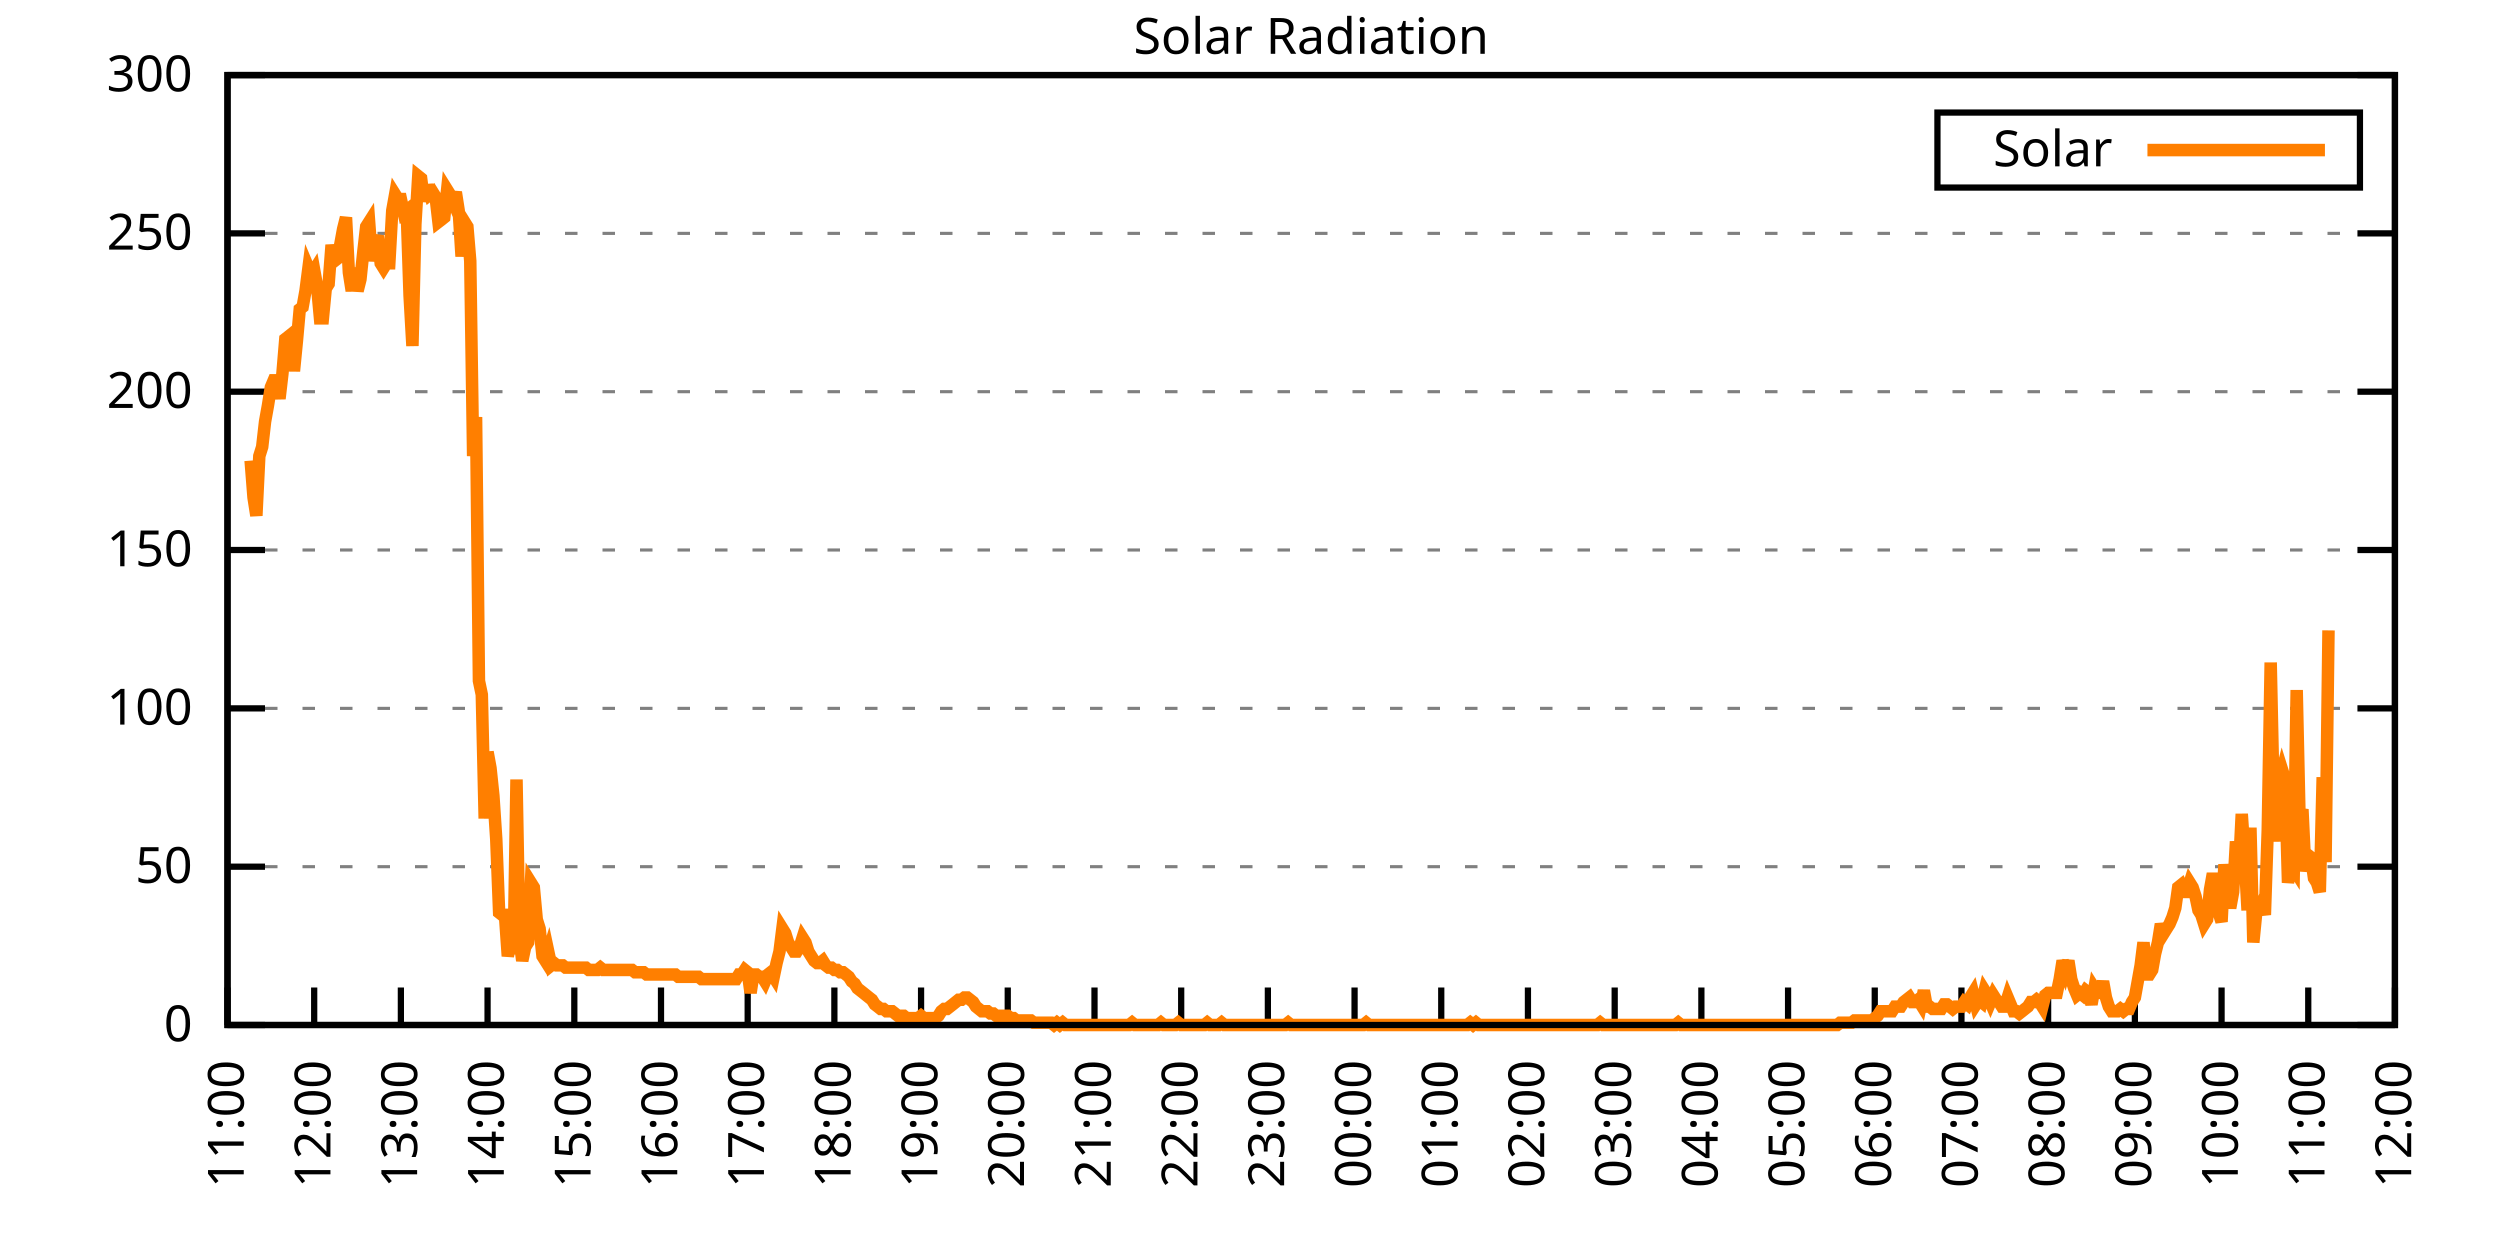
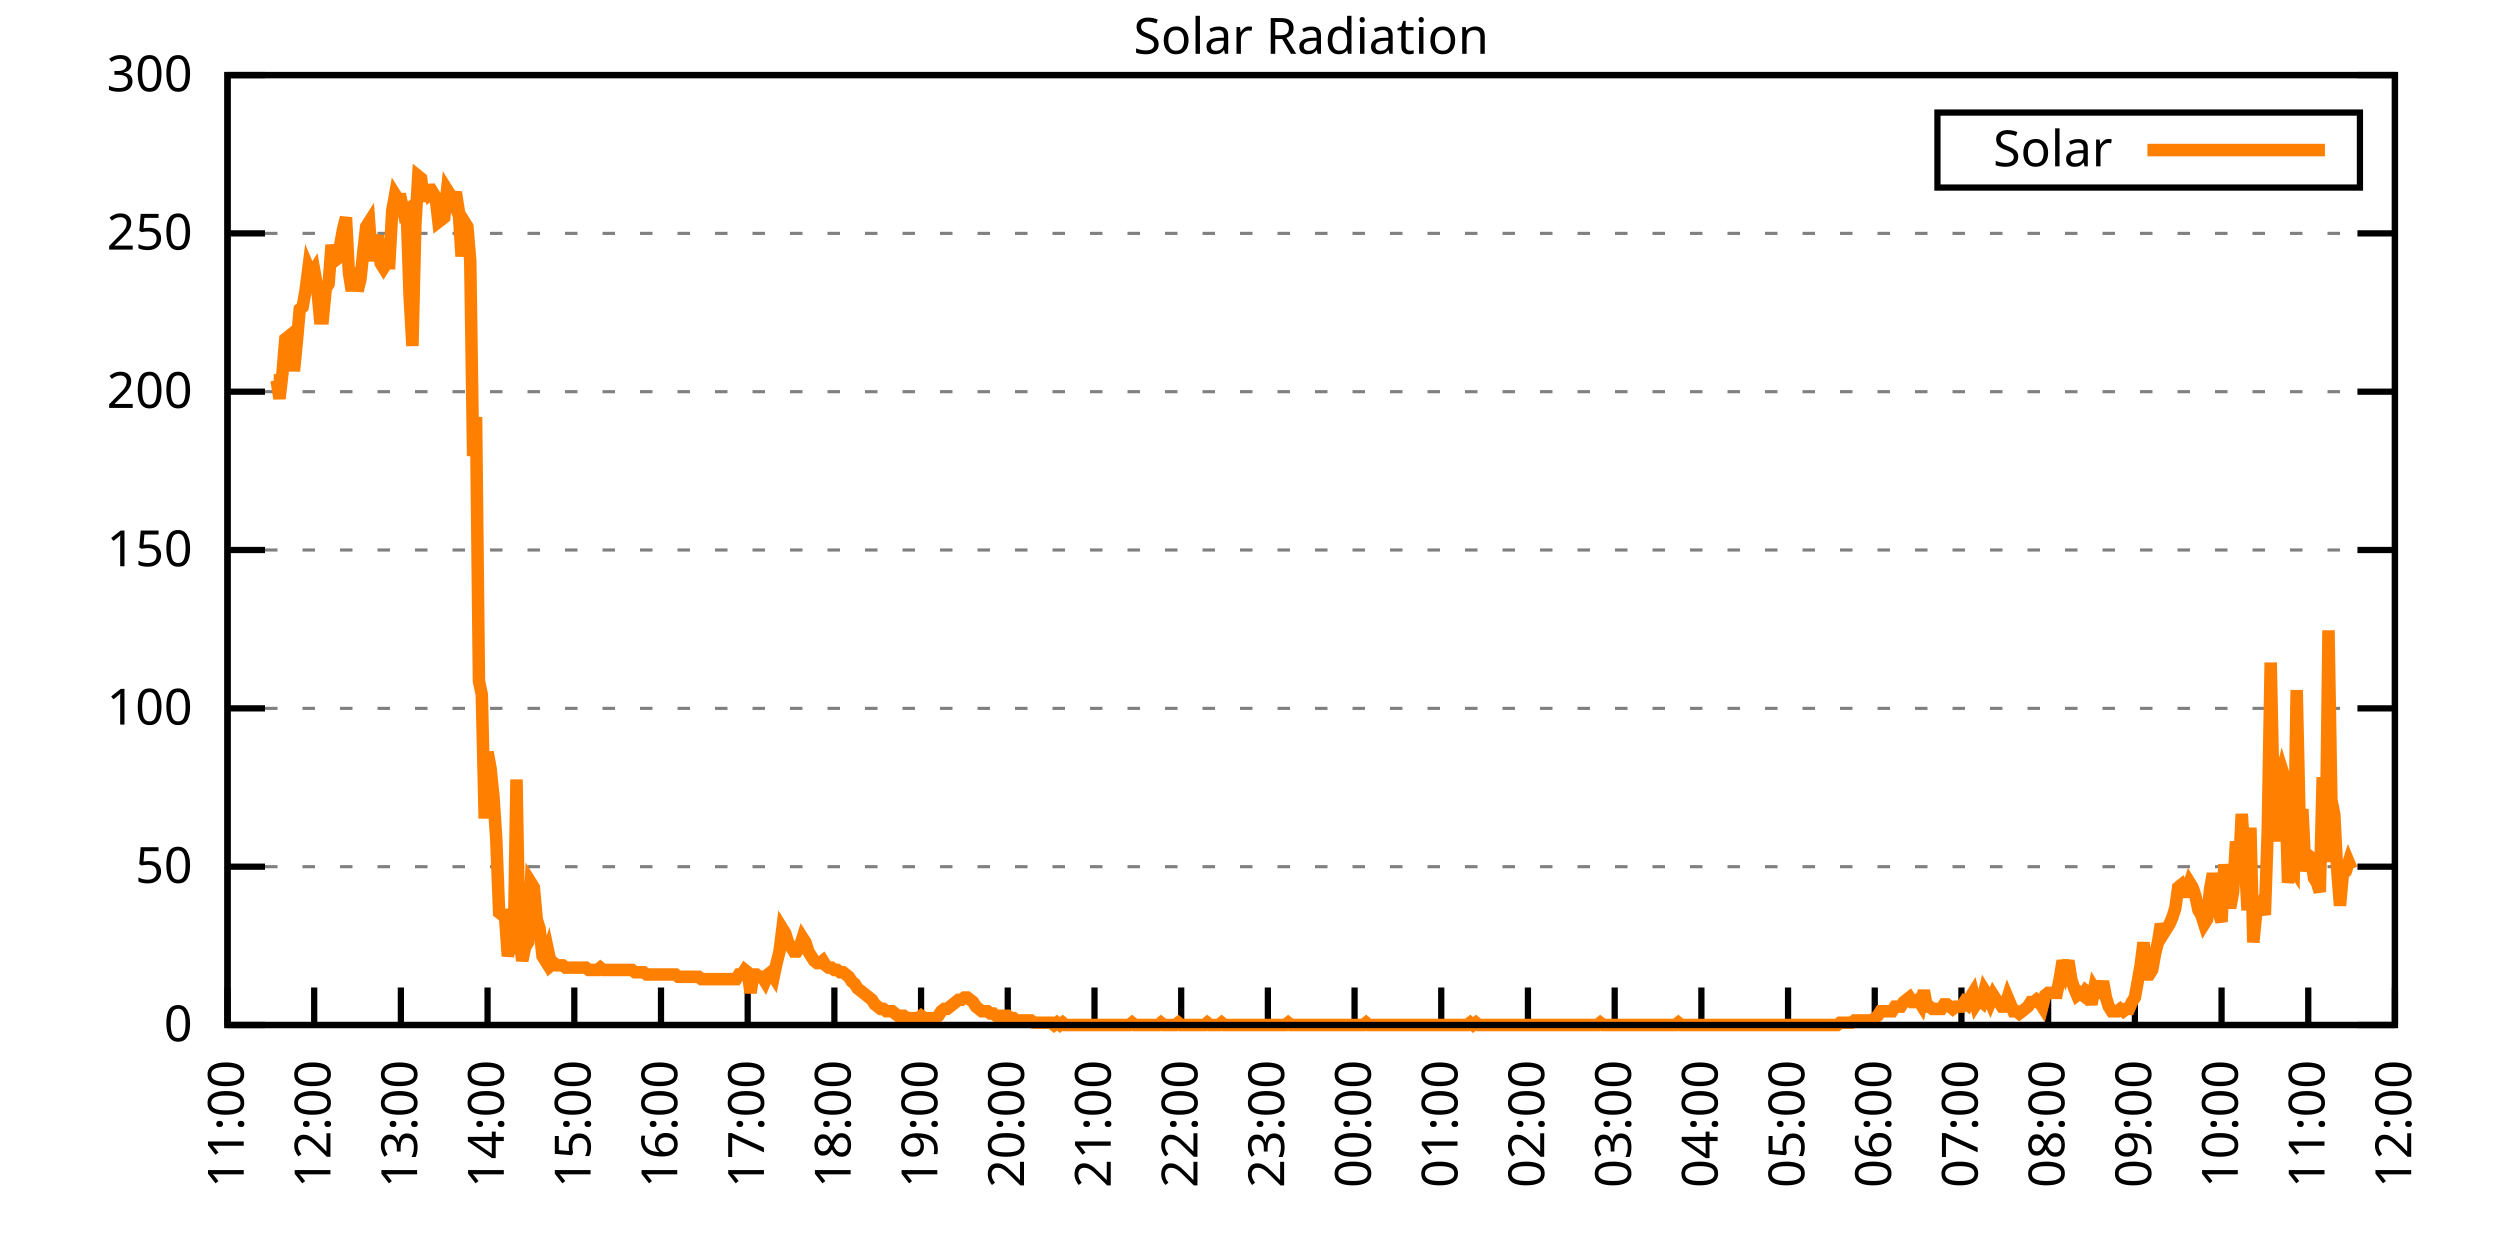
<svg xmlns="http://www.w3.org/2000/svg" xmlns:xlink="http://www.w3.org/1999/xlink" width="400" height="200" viewBox="0 0 400 200">
  <g id="gnuplot_canvas">
    <rect x="0" y="0" width="400" height="200" fill="none" />
    <defs>
      <circle id="gpDot" r="0.5" stroke-width="0.5" stroke="currentColor" />
      <path id="gpPt0" stroke-width="0.333" stroke="currentColor" d="M-1,0 h2 M0,-1 v2" />
      <path id="gpPt1" stroke-width="0.333" stroke="currentColor" d="M-1,-1 L1,1 M1,-1 L-1,1" />
      <path id="gpPt2" stroke-width="0.333" stroke="currentColor" d="M-1,0 L1,0 M0,-1 L0,1 M-1,-1 L1,1 M-1,1 L1,-1" />
      <rect id="gpPt3" stroke-width="0.333" stroke="currentColor" x="-1" y="-1" width="2" height="2" />
      <rect id="gpPt4" stroke-width="0.333" stroke="currentColor" fill="currentColor" x="-1" y="-1" width="2" height="2" />
      <circle id="gpPt5" stroke-width="0.333" stroke="currentColor" cx="0" cy="0" r="1" />
      <use xlink:href="#gpPt5" id="gpPt6" fill="currentColor" stroke="none" />
      <path id="gpPt7" stroke-width="0.333" stroke="currentColor" d="M0,-1.33 L-1.33,0.67 L1.33,0.67 z" />
      <use xlink:href="#gpPt7" id="gpPt8" fill="currentColor" stroke="none" />
      <use xlink:href="#gpPt7" id="gpPt9" stroke="currentColor" transform="rotate(180)" />
      <use xlink:href="#gpPt9" id="gpPt10" fill="currentColor" stroke="none" />
      <use xlink:href="#gpPt3" id="gpPt11" stroke="currentColor" transform="rotate(45)" />
      <use xlink:href="#gpPt11" id="gpPt12" fill="currentColor" stroke="none" />
      <path id="gpPt13" stroke-width="0.333" stroke="currentColor" d="M0,1.330 L1.265,0.411 L0.782,-1.067 L-0.782,-1.076 L-1.265,0.411 z" />
      <use xlink:href="#gpPt13" id="gpPt14" fill="currentColor" stroke="none" />
      <filter id="textbox" filterUnits="objectBoundingBox" x="0" y="0" height="1" width="1">
        <feFlood flood-color="white" flood-opacity="1" result="bgnd" />
        <feComposite in="SourceGraphic" in2="bgnd" operator="atop" />
      </filter>
      <filter id="greybox" filterUnits="objectBoundingBox" x="0" y="0" height="1" width="1">
        <feFlood flood-color="lightgrey" flood-opacity="1" result="grey" />
        <feComposite in="SourceGraphic" in2="grey" operator="atop" />
      </filter>
    </defs>
    <g fill="none" color="white" stroke="currentColor" stroke-width="1.00" stroke-linecap="butt" stroke-linejoin="miter">
</g>
    <g fill="none" color="black" stroke="currentColor" stroke-width="1.00" stroke-linecap="butt" stroke-linejoin="miter">
      <g stroke="none" shape-rendering="crispEdges">
        <polygon fill="rgb(255, 255, 255)" points="36.40,164.00 383.18,164.00 383.18,12.02 36.40,12.02 " />
      </g>
    </g>
    <g fill="none" color="black" stroke="currentColor" stroke-width="1.00" stroke-linecap="butt" stroke-linejoin="miter">
</g>
    <g fill="none" color="black" stroke="black" stroke-width="0.50" stroke-linecap="butt" stroke-linejoin="miter">
</g>
    <g fill="none" color="gray" stroke="currentColor" stroke-width="0.50" stroke-linecap="butt" stroke-linejoin="miter">
      <path stroke="gray" stroke-dasharray="2,4" class="gridline" d="M36.40,164.00 L383.19,164.00  " />
    </g>
    <g fill="none" color="gray" stroke="gray" stroke-width="1.00" stroke-linecap="butt" stroke-linejoin="miter">
</g>
    <g fill="none" color="black" stroke="currentColor" stroke-width="1.00" stroke-linecap="butt" stroke-linejoin="miter">
      <path stroke="black" d="M36.40,164.00 L42.40,164.00 M383.19,164.00 L377.19,164.00  " />
      <g transform="translate(30.80,166.60)" stroke="none" fill="black" font-family="Sans" font-size="8.00" text-anchor="end">
        <text>
          <tspan font-family="Sans"> 0</tspan>
        </text>
      </g>
    </g>
    <g fill="none" color="black" stroke="currentColor" stroke-width="1.00" stroke-linecap="butt" stroke-linejoin="miter">
</g>
    <g fill="none" color="black" stroke="black" stroke-width="0.50" stroke-linecap="butt" stroke-linejoin="miter">
</g>
    <g fill="none" color="gray" stroke="currentColor" stroke-width="0.50" stroke-linecap="butt" stroke-linejoin="miter">
      <path stroke="gray" stroke-dasharray="2,4" class="gridline" d="M36.40,138.67 L383.19,138.67  " />
    </g>
    <g fill="none" color="gray" stroke="gray" stroke-width="1.00" stroke-linecap="butt" stroke-linejoin="miter">
</g>
    <g fill="none" color="black" stroke="currentColor" stroke-width="1.00" stroke-linecap="butt" stroke-linejoin="miter">
      <path stroke="black" d="M36.40,138.67 L42.40,138.67 M383.19,138.67 L377.19,138.67  " />
      <g transform="translate(30.80,141.27)" stroke="none" fill="black" font-family="Sans" font-size="8.00" text-anchor="end">
        <text>
          <tspan font-family="Sans"> 50</tspan>
        </text>
      </g>
    </g>
    <g fill="none" color="black" stroke="currentColor" stroke-width="1.00" stroke-linecap="butt" stroke-linejoin="miter">
</g>
    <g fill="none" color="black" stroke="black" stroke-width="0.50" stroke-linecap="butt" stroke-linejoin="miter">
</g>
    <g fill="none" color="gray" stroke="currentColor" stroke-width="0.50" stroke-linecap="butt" stroke-linejoin="miter">
      <path stroke="gray" stroke-dasharray="2,4" class="gridline" d="M36.40,113.34 L383.19,113.34  " />
    </g>
    <g fill="none" color="gray" stroke="gray" stroke-width="1.00" stroke-linecap="butt" stroke-linejoin="miter">
</g>
    <g fill="none" color="black" stroke="currentColor" stroke-width="1.00" stroke-linecap="butt" stroke-linejoin="miter">
      <path stroke="black" d="M36.40,113.34 L42.40,113.34 M383.19,113.34 L377.19,113.34  " />
      <g transform="translate(30.80,115.94)" stroke="none" fill="black" font-family="Sans" font-size="8.00" text-anchor="end">
        <text>
          <tspan font-family="Sans"> 100</tspan>
        </text>
      </g>
    </g>
    <g fill="none" color="black" stroke="currentColor" stroke-width="1.00" stroke-linecap="butt" stroke-linejoin="miter">
</g>
    <g fill="none" color="black" stroke="black" stroke-width="0.50" stroke-linecap="butt" stroke-linejoin="miter">
</g>
    <g fill="none" color="gray" stroke="currentColor" stroke-width="0.50" stroke-linecap="butt" stroke-linejoin="miter">
      <path stroke="gray" stroke-dasharray="2,4" class="gridline" d="M36.40,88.00 L383.19,88.00  " />
    </g>
    <g fill="none" color="gray" stroke="gray" stroke-width="1.00" stroke-linecap="butt" stroke-linejoin="miter">
</g>
    <g fill="none" color="black" stroke="currentColor" stroke-width="1.00" stroke-linecap="butt" stroke-linejoin="miter">
      <path stroke="black" d="M36.40,88.00 L42.40,88.00 M383.19,88.00 L377.19,88.00  " />
      <g transform="translate(30.80,90.60)" stroke="none" fill="black" font-family="Sans" font-size="8.00" text-anchor="end">
        <text>
          <tspan font-family="Sans"> 150</tspan>
        </text>
      </g>
    </g>
    <g fill="none" color="black" stroke="currentColor" stroke-width="1.00" stroke-linecap="butt" stroke-linejoin="miter">
</g>
    <g fill="none" color="black" stroke="black" stroke-width="0.50" stroke-linecap="butt" stroke-linejoin="miter">
</g>
    <g fill="none" color="gray" stroke="currentColor" stroke-width="0.50" stroke-linecap="butt" stroke-linejoin="miter">
      <path stroke="gray" stroke-dasharray="2,4" class="gridline" d="M36.40,62.67 L383.19,62.67  " />
    </g>
    <g fill="none" color="gray" stroke="gray" stroke-width="1.00" stroke-linecap="butt" stroke-linejoin="miter">
</g>
    <g fill="none" color="black" stroke="currentColor" stroke-width="1.00" stroke-linecap="butt" stroke-linejoin="miter">
      <path stroke="black" d="M36.40,62.67 L42.40,62.67 M383.19,62.67 L377.19,62.67  " />
      <g transform="translate(30.80,65.27)" stroke="none" fill="black" font-family="Sans" font-size="8.00" text-anchor="end">
        <text>
          <tspan font-family="Sans"> 200</tspan>
        </text>
      </g>
    </g>
    <g fill="none" color="black" stroke="currentColor" stroke-width="1.00" stroke-linecap="butt" stroke-linejoin="miter">
</g>
    <g fill="none" color="black" stroke="black" stroke-width="0.50" stroke-linecap="butt" stroke-linejoin="miter">
</g>
    <g fill="none" color="gray" stroke="currentColor" stroke-width="0.50" stroke-linecap="butt" stroke-linejoin="miter">
      <path stroke="gray" stroke-dasharray="2,4" class="gridline" d="M36.40,37.34 L383.19,37.34  " />
    </g>
    <g fill="none" color="gray" stroke="gray" stroke-width="1.00" stroke-linecap="butt" stroke-linejoin="miter">
</g>
    <g fill="none" color="black" stroke="currentColor" stroke-width="1.00" stroke-linecap="butt" stroke-linejoin="miter">
      <path stroke="black" d="M36.40,37.34 L42.40,37.34 M383.19,37.34 L377.19,37.34  " />
      <g transform="translate(30.80,39.94)" stroke="none" fill="black" font-family="Sans" font-size="8.00" text-anchor="end">
        <text>
          <tspan font-family="Sans"> 250</tspan>
        </text>
      </g>
    </g>
    <g fill="none" color="black" stroke="currentColor" stroke-width="1.00" stroke-linecap="butt" stroke-linejoin="miter">
</g>
    <g fill="none" color="black" stroke="black" stroke-width="0.50" stroke-linecap="butt" stroke-linejoin="miter">
</g>
    <g fill="none" color="gray" stroke="currentColor" stroke-width="0.50" stroke-linecap="butt" stroke-linejoin="miter">
      <path stroke="gray" stroke-dasharray="2,4" class="gridline" d="M36.40,12.01 L383.19,12.01  " />
    </g>
    <g fill="none" color="gray" stroke="gray" stroke-width="1.00" stroke-linecap="butt" stroke-linejoin="miter">
</g>
    <g fill="none" color="black" stroke="currentColor" stroke-width="1.00" stroke-linecap="butt" stroke-linejoin="miter">
      <path stroke="black" d="M36.40,12.01 L42.40,12.01 M383.19,12.01 L377.19,12.01  " />
      <g transform="translate(30.80,14.61)" stroke="none" fill="black" font-family="Sans" font-size="8.00" text-anchor="end">
        <text>
          <tspan font-family="Sans"> 300</tspan>
        </text>
      </g>
    </g>
    <g fill="none" color="black" stroke="currentColor" stroke-width="1.00" stroke-linecap="butt" stroke-linejoin="miter">
      <path stroke="black" d="M36.40,164.00 L36.40,158.00  " />
      <g transform="translate(39.00,169.60) rotate(270.00)" stroke="none" fill="black" font-family="Sans" font-size="8.00" text-anchor="end">
        <text>
          <tspan font-family="Sans">11:00</tspan>
        </text>
      </g>
    </g>
    <g fill="none" color="black" stroke="currentColor" stroke-width="1.00" stroke-linecap="butt" stroke-linejoin="miter">
      <path stroke="black" d="M50.27,164.00 L50.27,158.00  " />
      <g transform="translate(52.87,169.60) rotate(270.00)" stroke="none" fill="black" font-family="Sans" font-size="8.00" text-anchor="end">
        <text>
          <tspan font-family="Sans">12:00</tspan>
        </text>
      </g>
    </g>
    <g fill="none" color="black" stroke="currentColor" stroke-width="1.00" stroke-linecap="butt" stroke-linejoin="miter">
      <path stroke="black" d="M64.14,164.00 L64.14,158.00  " />
      <g transform="translate(66.74,169.60) rotate(270.00)" stroke="none" fill="black" font-family="Sans" font-size="8.00" text-anchor="end">
        <text>
          <tspan font-family="Sans">13:00</tspan>
        </text>
      </g>
    </g>
    <g fill="none" color="black" stroke="currentColor" stroke-width="1.00" stroke-linecap="butt" stroke-linejoin="miter">
      <path stroke="black" d="M78.01,164.00 L78.01,158.00  " />
      <g transform="translate(80.61,169.60) rotate(270.00)" stroke="none" fill="black" font-family="Sans" font-size="8.00" text-anchor="end">
        <text>
          <tspan font-family="Sans">14:00</tspan>
        </text>
      </g>
    </g>
    <g fill="none" color="black" stroke="currentColor" stroke-width="1.00" stroke-linecap="butt" stroke-linejoin="miter">
      <path stroke="black" d="M91.89,164.00 L91.89,158.00  " />
      <g transform="translate(94.49,169.60) rotate(270.00)" stroke="none" fill="black" font-family="Sans" font-size="8.00" text-anchor="end">
        <text>
          <tspan font-family="Sans">15:00</tspan>
        </text>
      </g>
    </g>
    <g fill="none" color="black" stroke="currentColor" stroke-width="1.00" stroke-linecap="butt" stroke-linejoin="miter">
      <path stroke="black" d="M105.76,164.00 L105.76,158.00  " />
      <g transform="translate(108.36,169.60) rotate(270.00)" stroke="none" fill="black" font-family="Sans" font-size="8.00" text-anchor="end">
        <text>
          <tspan font-family="Sans">16:00</tspan>
        </text>
      </g>
    </g>
    <g fill="none" color="black" stroke="currentColor" stroke-width="1.00" stroke-linecap="butt" stroke-linejoin="miter">
      <path stroke="black" d="M119.63,164.00 L119.63,158.00  " />
      <g transform="translate(122.23,169.60) rotate(270.00)" stroke="none" fill="black" font-family="Sans" font-size="8.00" text-anchor="end">
        <text>
          <tspan font-family="Sans">17:00</tspan>
        </text>
      </g>
    </g>
    <g fill="none" color="black" stroke="currentColor" stroke-width="1.00" stroke-linecap="butt" stroke-linejoin="miter">
      <path stroke="black" d="M133.50,164.00 L133.50,158.00  " />
      <g transform="translate(136.10,169.60) rotate(270.00)" stroke="none" fill="black" font-family="Sans" font-size="8.00" text-anchor="end">
        <text>
          <tspan font-family="Sans">18:00</tspan>
        </text>
      </g>
    </g>
    <g fill="none" color="black" stroke="currentColor" stroke-width="1.00" stroke-linecap="butt" stroke-linejoin="miter">
      <path stroke="black" d="M147.37,164.00 L147.37,158.00  " />
      <g transform="translate(149.97,169.60) rotate(270.00)" stroke="none" fill="black" font-family="Sans" font-size="8.00" text-anchor="end">
        <text>
          <tspan font-family="Sans">19:00</tspan>
        </text>
      </g>
    </g>
    <g fill="none" color="black" stroke="currentColor" stroke-width="1.00" stroke-linecap="butt" stroke-linejoin="miter">
      <path stroke="black" d="M161.24,164.00 L161.24,158.00  " />
      <g transform="translate(163.84,169.60) rotate(270.00)" stroke="none" fill="black" font-family="Sans" font-size="8.00" text-anchor="end">
        <text>
          <tspan font-family="Sans">20:00</tspan>
        </text>
      </g>
    </g>
    <g fill="none" color="black" stroke="currentColor" stroke-width="1.00" stroke-linecap="butt" stroke-linejoin="miter">
      <path stroke="black" d="M175.12,164.00 L175.12,158.00  " />
      <g transform="translate(177.72,169.60) rotate(270.00)" stroke="none" fill="black" font-family="Sans" font-size="8.00" text-anchor="end">
        <text>
          <tspan font-family="Sans">21:00</tspan>
        </text>
      </g>
    </g>
    <g fill="none" color="black" stroke="currentColor" stroke-width="1.00" stroke-linecap="butt" stroke-linejoin="miter">
      <path stroke="black" d="M188.99,164.00 L188.99,158.00  " />
      <g transform="translate(191.59,169.60) rotate(270.00)" stroke="none" fill="black" font-family="Sans" font-size="8.00" text-anchor="end">
        <text>
          <tspan font-family="Sans">22:00</tspan>
        </text>
      </g>
    </g>
    <g fill="none" color="black" stroke="currentColor" stroke-width="1.00" stroke-linecap="butt" stroke-linejoin="miter">
      <path stroke="black" d="M202.86,164.00 L202.86,158.00  " />
      <g transform="translate(205.46,169.60) rotate(270.00)" stroke="none" fill="black" font-family="Sans" font-size="8.00" text-anchor="end">
        <text>
          <tspan font-family="Sans">23:00</tspan>
        </text>
      </g>
    </g>
    <g fill="none" color="black" stroke="currentColor" stroke-width="1.00" stroke-linecap="butt" stroke-linejoin="miter">
      <path stroke="black" d="M216.73,164.00 L216.73,158.00  " />
      <g transform="translate(219.33,169.60) rotate(270.00)" stroke="none" fill="black" font-family="Sans" font-size="8.00" text-anchor="end">
        <text>
          <tspan font-family="Sans">00:00</tspan>
        </text>
      </g>
    </g>
    <g fill="none" color="black" stroke="currentColor" stroke-width="1.00" stroke-linecap="butt" stroke-linejoin="miter">
      <path stroke="black" d="M230.60,164.00 L230.60,158.00  " />
      <g transform="translate(233.20,169.60) rotate(270.00)" stroke="none" fill="black" font-family="Sans" font-size="8.00" text-anchor="end">
        <text>
          <tspan font-family="Sans">01:00</tspan>
        </text>
      </g>
    </g>
    <g fill="none" color="black" stroke="currentColor" stroke-width="1.00" stroke-linecap="butt" stroke-linejoin="miter">
      <path stroke="black" d="M244.47,164.00 L244.47,158.00  " />
      <g transform="translate(247.07,169.60) rotate(270.00)" stroke="none" fill="black" font-family="Sans" font-size="8.00" text-anchor="end">
        <text>
          <tspan font-family="Sans">02:00</tspan>
        </text>
      </g>
    </g>
    <g fill="none" color="black" stroke="currentColor" stroke-width="1.00" stroke-linecap="butt" stroke-linejoin="miter">
      <path stroke="black" d="M258.35,164.00 L258.35,158.00  " />
      <g transform="translate(260.95,169.60) rotate(270.00)" stroke="none" fill="black" font-family="Sans" font-size="8.00" text-anchor="end">
        <text>
          <tspan font-family="Sans">03:00</tspan>
        </text>
      </g>
    </g>
    <g fill="none" color="black" stroke="currentColor" stroke-width="1.00" stroke-linecap="butt" stroke-linejoin="miter">
      <path stroke="black" d="M272.22,164.00 L272.22,158.00  " />
      <g transform="translate(274.82,169.60) rotate(270.00)" stroke="none" fill="black" font-family="Sans" font-size="8.00" text-anchor="end">
        <text>
          <tspan font-family="Sans">04:00</tspan>
        </text>
      </g>
    </g>
    <g fill="none" color="black" stroke="currentColor" stroke-width="1.00" stroke-linecap="butt" stroke-linejoin="miter">
      <path stroke="black" d="M286.09,164.00 L286.09,158.00  " />
      <g transform="translate(288.69,169.60) rotate(270.00)" stroke="none" fill="black" font-family="Sans" font-size="8.00" text-anchor="end">
        <text>
          <tspan font-family="Sans">05:00</tspan>
        </text>
      </g>
    </g>
    <g fill="none" color="black" stroke="currentColor" stroke-width="1.00" stroke-linecap="butt" stroke-linejoin="miter">
      <path stroke="black" d="M299.96,164.00 L299.96,158.00  " />
      <g transform="translate(302.56,169.60) rotate(270.00)" stroke="none" fill="black" font-family="Sans" font-size="8.00" text-anchor="end">
        <text>
          <tspan font-family="Sans">06:00</tspan>
        </text>
      </g>
    </g>
    <g fill="none" color="black" stroke="currentColor" stroke-width="1.00" stroke-linecap="butt" stroke-linejoin="miter">
      <path stroke="black" d="M313.83,164.00 L313.83,158.00  " />
      <g transform="translate(316.43,169.60) rotate(270.00)" stroke="none" fill="black" font-family="Sans" font-size="8.00" text-anchor="end">
        <text>
          <tspan font-family="Sans">07:00</tspan>
        </text>
      </g>
    </g>
    <g fill="none" color="black" stroke="currentColor" stroke-width="1.00" stroke-linecap="butt" stroke-linejoin="miter">
      <path stroke="black" d="M327.70,164.00 L327.70,158.00  " />
      <g transform="translate(330.30,169.60) rotate(270.00)" stroke="none" fill="black" font-family="Sans" font-size="8.00" text-anchor="end">
        <text>
          <tspan font-family="Sans">08:00</tspan>
        </text>
      </g>
    </g>
    <g fill="none" color="black" stroke="currentColor" stroke-width="1.00" stroke-linecap="butt" stroke-linejoin="miter">
      <path stroke="black" d="M341.58,164.00 L341.58,158.00  " />
      <g transform="translate(344.18,169.60) rotate(270.00)" stroke="none" fill="black" font-family="Sans" font-size="8.00" text-anchor="end">
        <text>
          <tspan font-family="Sans">09:00</tspan>
        </text>
      </g>
    </g>
    <g fill="none" color="black" stroke="currentColor" stroke-width="1.00" stroke-linecap="butt" stroke-linejoin="miter">
      <path stroke="black" d="M355.45,164.00 L355.45,158.00  " />
      <g transform="translate(358.05,169.60) rotate(270.00)" stroke="none" fill="black" font-family="Sans" font-size="8.00" text-anchor="end">
        <text>
          <tspan font-family="Sans">10:00</tspan>
        </text>
      </g>
    </g>
    <g fill="none" color="black" stroke="currentColor" stroke-width="1.00" stroke-linecap="butt" stroke-linejoin="miter">
      <path stroke="black" d="M369.32,164.00 L369.32,158.00  " />
      <g transform="translate(371.92,169.60) rotate(270.00)" stroke="none" fill="black" font-family="Sans" font-size="8.00" text-anchor="end">
        <text>
          <tspan font-family="Sans">11:00</tspan>
        </text>
      </g>
    </g>
    <g fill="none" color="black" stroke="currentColor" stroke-width="1.00" stroke-linecap="butt" stroke-linejoin="miter">
      <path stroke="black" d="M383.19,164.00 L383.19,158.00  " />
      <g transform="translate(385.79,169.60) rotate(270.00)" stroke="none" fill="black" font-family="Sans" font-size="8.00" text-anchor="end">
        <text>
          <tspan font-family="Sans">12:00</tspan>
        </text>
      </g>
    </g>
    <g fill="none" color="black" stroke="currentColor" stroke-width="1.00" stroke-linecap="butt" stroke-linejoin="miter">
</g>
    <g fill="none" color="black" stroke="currentColor" stroke-width="1.00" stroke-linecap="butt" stroke-linejoin="miter">
      <path stroke="black" d="M36.40,12.01 L36.40,164.00 L383.19,164.00 L383.19,12.01 L36.40,12.01 Z  " />
    </g>
    <g fill="none" color="black" stroke="currentColor" stroke-width="1.00" stroke-linecap="butt" stroke-linejoin="miter">
</g>
    <g fill="none" color="black" stroke="currentColor" stroke-width="1.00" stroke-linecap="butt" stroke-linejoin="miter">
      <path stroke="black" d="M309.99,30.01 L309.99,18.01 L377.59,18.01 L377.59,30.01 L309.99,30.01 Z  " />
    </g>
    <g id="Solar_Radiation_plot_1">
      <g fill="none" color="white" stroke="black" stroke-width="2.00" stroke-linecap="butt" stroke-linejoin="miter">
</g>
      <g fill="none" color="black" stroke="currentColor" stroke-width="2.00" stroke-linecap="butt" stroke-linejoin="miter">
        <g transform="translate(337.99,26.61)" stroke="none" fill="black" font-family="Sans" font-size="8.00" text-anchor="end">
          <text>
            <tspan font-family="Sans">Solar</tspan>
          </text>
        </g>
      </g>
      <g fill="none" color="black" stroke="currentColor" stroke-width="2.00" stroke-linecap="butt" stroke-linejoin="miter">
-         <path stroke="rgb(255, 127,   0)" d="M343.59,24.01 L371.99,24.01 M40.10,73.70 L40.56,79.57 L41.02,82.51 L41.49,72.97 L41.95,71.50 L42.41,67.46   L42.87,64.89 L43.34,61.95 L43.80,60.85 L44.26,60.85 L44.72,63.79 L45.19,59.75 L45.65,54.24 L46.11,53.88   L46.57,53.51 L47.03,59.38 L47.50,54.61 L47.96,49.47 L48.42,49.11 L48.88,46.54 L49.35,42.87 L49.81,43.97   L50.27,43.23 L50.73,45.80 L51.20,50.94 L51.66,50.94 L52.12,46.17 L52.58,45.43 L53.05,39.19 L53.51,41.76   L53.97,41.40 L54.43,39.19 L54.90,36.63 L55.36,34.79 L55.82,43.60 L56.28,46.54 L56.75,42.87 L57.21,46.54   L57.67,44.70 L58.13,40.30 L58.59,36.26 L59.06,35.52 L59.52,41.76 L59.98,38.83 L60.44,37.73 L60.91,42.13   L61.37,42.87 L61.83,42.13 L62.29,42.13 L62.76,33.69 L63.22,31.12 L63.68,31.85 L64.14,31.85 L64.61,34.06   L65.07,33.69 L65.53,47.27 L65.99,55.35 L66.46,35.89 L66.92,28.18 L67.38,28.55 L67.84,32.22 L68.30,29.65   L68.77,31.12 L69.23,30.75 L69.69,31.49 L70.15,35.52 L70.62,35.16 L71.08,34.79 L71.54,30.38 L72.00,31.12   L72.47,32.22 L72.93,30.75 L73.39,33.69 L73.85,41.03 L74.32,35.52 L74.78,36.26 L75.24,41.76 L75.70,72.97   L76.17,66.73 L76.63,108.94 L77.09,111.14 L77.55,130.96 L78.01,120.32 L78.48,122.89 L78.94,127.29 L79.40,134.27   L79.86,146.01 L80.33,146.38 L80.79,146.38 L81.25,152.99 L81.71,150.79 L82.18,152.62 L82.64,124.72 L83.10,150.05   L83.56,153.72 L84.03,151.52 L84.49,150.79 L84.95,141.24 L85.41,141.98 L85.88,147.11 L86.34,148.58 L86.80,152.99   L87.26,153.72 L87.72,152.25 L88.19,154.46 L88.65,154.09 L89.11,154.46 L89.57,154.46 L90.04,154.46 L90.50,154.82   L90.96,154.82 L91.42,154.82 L91.89,154.82 L92.35,154.82 L92.81,154.82 L93.27,154.82 L93.74,154.82 L94.20,155.19   L94.66,155.19 L95.12,155.19 L95.59,155.19 L96.05,154.82 L96.51,155.19 L96.97,155.19 L97.44,155.19 L97.90,155.19   L98.36,155.19 L98.82,155.19 L99.28,155.19 L99.75,155.19 L100.21,155.19 L100.67,155.19 L101.13,155.19 L101.60,155.56   L102.06,155.56 L102.52,155.56 L102.98,155.56 L103.45,155.92 L103.91,155.92 L104.37,155.92 L104.83,155.92 L105.30,155.92   L105.76,155.92 L106.22,155.92 L106.68,155.92 L107.15,155.92 L107.61,155.92 L108.07,155.92 L108.53,156.29 L108.99,156.29   L109.46,156.29 L109.92,156.29 L110.38,156.29 L110.84,156.29 L111.31,156.29 L111.77,156.29 L112.23,156.66 L112.69,156.66   L113.16,156.66 L113.62,156.66 L114.08,156.66 L114.54,156.66 L115.01,156.66 L115.47,156.66 L115.93,156.66 L116.39,156.66   L116.86,156.66 L117.32,156.66 L117.78,156.66 L118.24,155.92 L118.70,155.92 L119.17,155.19 L119.63,155.56 L120.09,158.86   L120.55,155.92 L121.02,155.92 L121.48,156.29 L121.94,156.29 L122.40,157.03 L122.87,155.92 L123.33,155.56 L123.79,156.29   L124.25,154.09 L124.72,152.25 L125.18,148.58 L125.64,149.32 L126.10,150.79 L126.57,151.52 L127.03,152.25 L127.49,152.25   L127.95,151.52 L128.41,150.05 L128.88,150.79 L129.34,152.25 L129.80,152.99 L130.26,153.72 L130.73,154.09 L131.19,154.09   L131.65,153.72 L132.11,154.46 L132.58,154.82 L133.04,154.82 L133.50,155.19 L133.96,155.19 L134.43,155.56 L134.89,155.56   L135.35,155.92 L135.81,156.29 L136.28,157.03 L136.74,157.39 L137.20,158.13 L137.66,158.49 L138.13,158.86 L138.59,159.23   L139.05,159.60 L139.51,159.96 L139.97,160.70 L140.44,161.06 L140.90,161.43 L141.36,161.43 L141.82,161.80 L142.29,161.80   L142.75,161.80 L143.21,162.16 L143.67,162.53 L144.14,162.53 L144.60,162.53 L145.06,162.90 L145.52,162.90 L145.99,162.90   L146.45,162.90 L146.91,162.90 L147.37,162.53 L147.84,162.90 L148.30,162.90 L148.76,162.90 L149.22,162.90 L149.68,162.90   L150.15,162.53 L150.61,161.80 L151.07,161.43 L151.53,161.43 L152.00,161.06 L152.46,160.70 L152.92,160.33 L153.38,159.96   L153.85,159.96 L154.31,159.60 L154.77,159.60 L155.23,159.96 L155.70,160.33 L156.16,161.06 L156.62,161.43 L157.08,161.80   L157.55,161.80 L158.01,161.80 L158.47,162.16 L158.93,162.16 L159.39,162.53 L159.86,162.53 L160.32,162.53 L160.78,162.53   L161.24,162.53 L161.71,162.90 L162.17,162.90 L162.63,163.27 L163.09,163.27 L163.56,163.27 L164.02,163.27 L164.48,163.27   L164.94,163.27 L165.41,163.63 L165.87,163.63 L166.33,163.63 L166.79,163.63 L167.26,163.63 L167.72,163.63 L168.18,163.63   L168.64,164.00 L169.10,163.63 L169.57,164.00 L170.03,163.63 L170.49,164.00 L170.95,164.00 L171.42,164.00 L171.88,164.00   L172.34,164.00 L172.80,164.00 L173.27,164.00 L173.73,164.00 L174.19,164.00 L174.65,164.00 L175.12,164.00 L175.58,164.00   L176.04,164.00 L176.50,164.00 L176.97,164.00 L177.43,164.00 L177.89,164.00 L178.35,164.00 L178.82,164.00 L179.28,164.00   L179.74,164.00 L180.20,164.00 L180.66,164.00 L181.13,163.63 L181.59,164.00 L182.05,164.00 L182.51,164.00 L182.98,164.00   L183.44,164.00 L183.90,164.00 L184.36,164.00 L184.83,164.00 L185.29,164.00 L185.75,163.63 L186.21,164.00 L186.68,164.00   L187.14,164.00 L187.60,164.00 L188.06,164.00 L188.53,163.63 L188.99,164.00 L189.45,164.00 L189.91,164.00 L190.37,164.00   L190.84,164.00 L191.30,164.00 L191.76,164.00 L192.22,164.00 L192.69,164.00 L193.15,163.63 L193.61,164.00 L194.07,164.00   L194.54,164.00 L195.00,164.00 L195.46,163.63 L195.92,164.00 L196.39,164.00 L196.85,164.00 L197.31,164.00 L197.77,164.00   L198.24,164.00 L198.70,164.00 L199.16,164.00 L199.62,164.00 L200.08,164.00 L200.55,164.00 L201.01,164.00 L201.47,164.00   L201.93,164.00 L202.40,164.00 L202.86,164.00 L203.32,164.00 L203.78,164.00 L204.25,164.00 L204.71,164.00 L205.17,164.00   L205.63,164.00 L206.10,163.63 L206.56,164.00 L207.02,164.00 L207.48,164.00 L207.95,164.00 L208.41,164.00 L208.87,164.00   L209.33,164.00 L209.80,164.00 L210.26,164.00 L210.72,164.00 L211.18,164.00 L211.64,164.00 L212.11,164.00 L212.57,164.00   L213.03,164.00 L213.49,164.00 L213.96,164.00 L214.42,164.00 L214.88,164.00 L215.34,164.00 L215.81,164.00 L216.27,164.00   L216.73,164.00 L217.19,164.00 L217.66,164.00 L218.12,164.00 L218.58,163.63 L219.04,164.00 L219.51,164.00 L219.97,164.00   L220.43,164.00 L220.89,164.00 L221.35,164.00 L221.82,164.00 L222.28,164.00 L222.74,164.00 L223.20,164.00 L223.67,164.00   L224.13,164.00 L224.59,164.00 L225.05,164.00 L225.52,164.00 L225.98,164.00 L226.44,164.00 L226.90,164.00 L227.37,164.00   L227.83,164.00 L228.29,164.00 L228.75,164.00 L229.22,164.00 L229.68,164.00 L230.14,164.00 L230.60,164.00 L231.06,164.00   L231.53,164.00 L231.99,164.00 L232.45,164.00 L232.91,164.00 L233.38,164.00 L233.84,164.00 L234.30,164.00 L234.76,164.00   L235.23,163.63 L235.69,164.00 L236.15,163.63 L236.61,164.00 L237.08,164.00 L237.54,164.00 L238.00,164.00 L238.46,164.00   L238.93,164.00 L239.39,164.00 L239.85,164.00 L240.31,164.00 L240.77,164.00 L241.24,164.00 L241.70,164.00 L242.16,164.00   L242.62,164.00 L243.09,164.00 L243.55,164.00 L244.01,164.00 L244.47,164.00 L244.94,164.00 L245.40,164.00 L245.86,164.00   L246.32,164.00 L246.79,164.00 L247.25,164.00 L247.71,164.00 L248.17,164.00 L248.64,164.00 L249.10,164.00 L249.56,164.00   L250.02,164.00 L250.49,164.00 L250.95,164.00 L251.41,164.00 L251.87,164.00 L252.33,164.00 L252.80,164.00 L253.26,164.00   L253.72,164.00 L254.18,164.00 L254.65,164.00 L255.11,164.00 L255.57,164.00 L256.03,163.63 L256.50,164.00 L256.96,164.00   L257.42,164.00 L257.88,164.00 L258.35,164.00 L258.81,164.00 L259.27,164.00 L259.73,164.00 L260.20,164.00 L260.66,164.00   L261.12,164.00 L261.58,164.00 L262.04,164.00 L262.51,164.00 L262.97,164.00 L263.43,164.00 L263.89,164.00 L264.36,164.00   L264.82,164.00 L265.28,164.00 L265.74,164.00 L266.21,164.00 L266.67,164.00 L267.13,164.00 L267.59,164.00 L268.06,164.00   L268.52,163.63 L268.98,164.00 L269.44,164.00 L269.91,164.00 L270.37,164.00 L270.83,164.00 L271.29,164.00 L271.75,164.00   L272.22,164.00 L272.68,164.00 L273.14,164.00 L273.60,164.00 L274.07,164.00 L274.53,164.00 L274.99,164.00 L275.45,164.00   L275.92,164.00 L276.38,164.00 L276.84,164.00 L277.30,164.00 L277.77,164.00 L278.23,164.00 L278.69,164.00 L279.15,164.00   L279.62,164.00 L280.08,164.00 L280.54,164.00 L281.00,164.00 L281.46,164.00 L281.93,164.00 L282.39,164.00 L282.85,164.00   L283.31,164.00 L283.78,164.00 L284.24,164.00 L284.70,164.00 L285.16,164.00 L285.63,164.00 L286.09,164.00 L286.55,164.00   L287.01,164.00 L287.48,164.00 L287.94,164.00 L288.40,164.00 L288.86,164.00 L289.33,164.00 L289.79,164.00 L290.25,164.00   L290.71,164.00 L291.18,164.00 L291.64,164.00 L292.10,164.00 L292.56,164.00 L293.02,164.00 L293.49,164.00 L293.95,164.00   L294.41,163.63 L294.87,163.63 L295.34,163.63 L295.80,163.63 L296.26,163.63 L296.72,163.27 L297.19,163.27 L297.65,163.27   L298.11,163.27 L298.57,163.27 L299.04,163.27 L299.50,163.27 L299.96,162.90 L300.42,162.53 L300.89,161.80 L301.35,161.80   L301.81,161.80 L302.27,161.80 L302.73,161.80 L303.20,161.06 L303.66,161.06 L304.12,161.06 L304.58,160.33 L305.05,159.96   L305.51,159.60 L305.97,160.33 L306.43,160.33 L306.90,159.96 L307.36,160.70 L307.82,158.49 L308.28,161.06 L308.75,161.06   L309.21,161.43 L309.67,161.43 L310.13,161.43 L310.60,161.43 L311.06,160.70 L311.52,160.70 L311.98,161.06 L312.44,161.43   L312.91,161.06 L313.37,161.06 L313.83,161.06 L314.29,160.33 L314.76,160.70 L315.22,159.60 L315.68,158.86 L316.14,160.70   L316.61,159.96 L317.07,160.33 L317.53,158.49 L317.99,159.23 L318.46,160.33 L318.92,159.23 L319.38,159.96 L319.84,160.33   L320.31,161.06 L320.77,161.06 L321.23,159.60 L321.69,160.70 L322.15,161.80 L322.62,161.80 L323.08,162.16 L323.54,161.80   L324.00,161.43 L324.47,161.06 L324.93,160.33 L325.39,160.33 L325.85,159.96 L326.32,160.33 L326.78,161.06 L327.24,159.23   L327.70,158.86 L328.17,158.86 L328.63,158.86 L329.09,158.86 L329.55,156.66 L330.02,153.72 L330.48,155.19 L330.94,153.72   L331.40,156.66 L331.87,158.13 L332.33,159.23 L332.79,158.86 L333.25,159.23 L333.71,158.49 L334.18,158.86 L334.64,160.70   L335.10,158.13 L335.56,158.86 L336.03,158.86 L336.49,157.03 L336.95,159.60 L337.41,161.06 L337.88,161.80 L338.34,161.80   L338.80,161.80 L339.26,161.43 L339.73,161.80 L340.19,161.43 L340.65,161.43 L341.11,160.33 L341.58,159.60 L342.04,157.03   L342.50,154.46 L342.96,150.79 L343.42,155.92 L343.89,155.92 L344.35,155.19 L344.81,152.62 L345.27,150.79 L345.74,147.85   L346.20,149.32 L346.66,148.58 L347.12,147.85 L347.59,146.75 L348.05,145.28 L348.51,141.98 L348.97,141.61 L349.44,142.71   L349.90,142.71 L350.36,141.24 L350.82,141.98 L351.29,143.44 L351.75,145.65 L352.21,146.38 L352.67,147.85 L353.13,147.11   L353.60,142.34 L354.06,139.77 L354.52,142.34 L354.98,146.01 L355.45,147.48 L355.91,138.30 L356.37,142.34 L356.83,145.28   L357.30,142.71 L357.76,134.63 L358.22,139.41 L358.68,130.23 L359.15,137.20 L359.61,145.65 L360.07,132.43 L360.53,150.79   L361.00,146.01 L361.46,145.65 L361.92,144.55 L362.38,146.38 L362.84,132.80 L363.31,106.00 L363.77,127.29 L364.23,134.63   L364.69,125.09 L365.16,123.25 L365.62,124.72 L366.08,141.24 L366.54,138.30 L367.01,139.04 L367.47,110.41 L367.93,130.96   L368.39,129.49 L368.86,139.41 L369.32,136.84 L369.78,137.20 L370.24,140.51 L370.71,141.24 L371.17,142.71 L371.63,124.36   L372.09,137.94 L372.56,100.86  " />
+         <path stroke="rgb(255, 127,   0)" d="M343.59,24.01 L371.99,24.01 M43.80,60.85 L44.26,60.85 L44.72,63.79 L45.19,59.75 L45.65,54.24 L46.11,53.88   L46.57,53.51 L47.03,59.38 L47.50,54.61 L47.96,49.47 L48.42,49.11 L48.88,46.54 L49.35,42.87 L49.81,43.97   L50.27,43.23 L50.73,45.80 L51.20,50.94 L51.66,50.94 L52.12,46.17 L52.58,45.43 L53.05,39.19 L53.51,41.76   L53.97,41.40 L54.43,39.19 L54.90,36.63 L55.36,34.79 L55.82,43.60 L56.28,46.54 L56.75,42.87 L57.21,46.54   L57.67,44.70 L58.13,40.30 L58.59,36.26 L59.06,35.52 L59.52,41.76 L59.98,38.83 L60.44,37.73 L60.91,42.13   L61.37,42.87 L61.83,42.13 L62.29,42.13 L62.76,33.69 L63.22,31.12 L63.68,31.85 L64.14,31.85 L64.61,34.06   L65.07,33.69 L65.53,47.27 L65.99,55.35 L66.46,35.89 L66.92,28.18 L67.38,28.55 L67.84,32.22 L68.30,29.65   L68.77,31.12 L69.23,30.75 L69.69,31.49 L70.15,35.52 L70.62,35.16 L71.08,34.79 L71.54,30.38 L72.00,31.12   L72.47,32.22 L72.93,30.75 L73.39,33.69 L73.85,41.03 L74.32,35.52 L74.78,36.26 L75.24,41.76 L75.70,72.97   L76.17,66.73 L76.63,108.94 L77.09,111.14 L77.55,130.96 L78.01,120.32 L78.48,122.89 L78.94,127.29 L79.40,134.27   L79.86,146.01 L80.33,146.38 L80.79,146.38 L81.25,152.99 L81.71,150.79 L82.18,152.62 L82.64,124.72 L83.10,150.05   L83.56,153.72 L84.03,151.52 L84.49,150.79 L84.95,141.24 L85.41,141.98 L85.88,147.11 L86.34,148.58 L86.80,152.99   L87.26,153.72 L87.72,152.25 L88.19,154.46 L88.65,154.09 L89.11,154.46 L89.57,154.46 L90.04,154.46 L90.50,154.82   L90.96,154.82 L91.42,154.82 L91.89,154.82 L92.35,154.82 L92.81,154.82 L93.27,154.82 L93.74,154.82 L94.20,155.19   L94.66,155.19 L95.12,155.19 L95.59,155.19 L96.05,154.82 L96.51,155.19 L96.97,155.19 L97.44,155.19 L97.90,155.19   L98.36,155.19 L98.82,155.19 L99.28,155.19 L99.75,155.19 L100.21,155.19 L100.67,155.19 L101.13,155.19 L101.60,155.56   L102.06,155.56 L102.52,155.56 L102.98,155.56 L103.45,155.92 L103.91,155.92 L104.37,155.92 L104.83,155.92 L105.30,155.92   L105.76,155.92 L106.22,155.92 L106.68,155.92 L107.15,155.92 L107.61,155.92 L108.07,155.92 L108.53,156.29 L108.99,156.29   L109.46,156.29 L109.92,156.29 L110.38,156.29 L110.84,156.29 L111.31,156.29 L111.77,156.29 L112.23,156.66 L112.69,156.66   L113.16,156.66 L113.62,156.66 L114.08,156.66 L114.54,156.66 L115.01,156.66 L115.47,156.66 L115.93,156.66 L116.39,156.66   L116.86,156.66 L117.32,156.66 L117.78,156.66 L118.24,155.92 L118.70,155.92 L119.17,155.19 L119.63,155.56 L120.09,158.86   L120.55,155.92 L121.02,155.92 L121.48,156.29 L121.94,156.29 L122.40,157.03 L122.87,155.92 L123.33,155.56 L123.79,156.29   L124.25,154.09 L124.72,152.25 L125.18,148.58 L125.64,149.32 L126.10,150.79 L126.57,151.52 L127.03,152.25 L127.49,152.25   L127.95,151.52 L128.41,150.05 L128.88,150.79 L129.34,152.25 L129.80,152.99 L130.26,153.72 L130.73,154.09 L131.19,154.09   L131.65,153.72 L132.11,154.46 L132.58,154.82 L133.04,154.82 L133.50,155.19 L133.96,155.19 L134.43,155.56 L134.89,155.56   L135.35,155.92 L135.81,156.29 L136.28,157.03 L136.74,157.39 L137.20,158.13 L137.66,158.49 L138.13,158.86 L138.59,159.23   L139.05,159.60 L139.51,159.96 L139.97,160.70 L140.44,161.06 L140.90,161.43 L141.36,161.43 L141.82,161.80 L142.29,161.80   L142.75,161.80 L143.21,162.16 L143.67,162.53 L144.14,162.53 L144.60,162.53 L145.06,162.90 L145.52,162.90 L145.99,162.90   L146.45,162.90 L146.91,162.90 L147.37,162.53 L147.84,162.90 L148.30,162.90 L148.76,162.90 L149.22,162.90 L149.68,162.90   L150.15,162.53 L150.61,161.80 L151.07,161.43 L151.53,161.43 L152.00,161.06 L152.46,160.70 L152.92,160.33 L153.38,159.96   L153.85,159.96 L154.31,159.60 L154.77,159.60 L155.23,159.96 L155.70,160.33 L156.16,161.06 L156.62,161.43 L157.08,161.80   L157.55,161.80 L158.01,161.80 L158.47,162.16 L158.93,162.16 L159.39,162.53 L159.86,162.53 L160.32,162.53 L160.78,162.53   L161.24,162.53 L161.71,162.90 L162.17,162.90 L162.63,163.27 L163.09,163.27 L163.56,163.27 L164.02,163.27 L164.48,163.27   L164.94,163.27 L165.41,163.63 L165.87,163.63 L166.33,163.63 L166.79,163.63 L167.26,163.63 L167.72,163.63 L168.18,163.63   L168.64,164.00 L169.10,163.63 L169.57,164.00 L170.03,163.63 L170.49,164.00 L170.95,164.00 L171.42,164.00 L171.88,164.00   L172.34,164.00 L172.80,164.00 L173.27,164.00 L173.73,164.00 L174.19,164.00 L174.65,164.00 L175.12,164.00 L175.58,164.00   L176.04,164.00 L176.50,164.00 L176.97,164.00 L177.43,164.00 L177.89,164.00 L178.35,164.00 L178.82,164.00 L179.28,164.00   L179.74,164.00 L180.20,164.00 L180.66,164.00 L181.13,163.63 L181.59,164.00 L182.05,164.00 L182.51,164.00 L182.98,164.00   L183.44,164.00 L183.90,164.00 L184.36,164.00 L184.83,164.00 L185.29,164.00 L185.75,163.63 L186.21,164.00 L186.68,164.00   L187.14,164.00 L187.60,164.00 L188.06,164.00 L188.53,163.63 L188.99,164.00 L189.45,164.00 L189.91,164.00 L190.37,164.00   L190.84,164.00 L191.30,164.00 L191.76,164.00 L192.22,164.00 L192.69,164.00 L193.15,163.63 L193.61,164.00 L194.07,164.00   L194.54,164.00 L195.00,164.00 L195.46,163.63 L195.92,164.00 L196.39,164.00 L196.85,164.00 L197.31,164.00 L197.77,164.00   L198.24,164.00 L198.70,164.00 L199.16,164.00 L199.62,164.00 L200.08,164.00 L200.55,164.00 L201.01,164.00 L201.47,164.00   L201.93,164.00 L202.40,164.00 L202.86,164.00 L203.32,164.00 L203.78,164.00 L204.25,164.00 L204.71,164.00 L205.17,164.00   L205.63,164.00 L206.10,163.63 L206.56,164.00 L207.02,164.00 L207.48,164.00 L207.95,164.00 L208.41,164.00 L208.87,164.00   L209.33,164.00 L209.80,164.00 L210.26,164.00 L210.72,164.00 L211.18,164.00 L211.64,164.00 L212.11,164.00 L212.57,164.00   L213.03,164.00 L213.49,164.00 L213.96,164.00 L214.42,164.00 L214.88,164.00 L215.34,164.00 L215.81,164.00 L216.27,164.00   L216.73,164.00 L217.19,164.00 L217.66,164.00 L218.12,164.00 L218.58,163.63 L219.04,164.00 L219.51,164.00 L219.97,164.00   L220.43,164.00 L220.89,164.00 L221.35,164.00 L221.82,164.00 L222.28,164.00 L222.74,164.00 L223.20,164.00 L223.67,164.00   L224.13,164.00 L224.59,164.00 L225.05,164.00 L225.52,164.00 L225.98,164.00 L226.44,164.00 L226.90,164.00 L227.37,164.00   L227.83,164.00 L228.29,164.00 L228.75,164.00 L229.22,164.00 L229.68,164.00 L230.14,164.00 L230.60,164.00 L231.06,164.00   L231.53,164.00 L231.99,164.00 L232.45,164.00 L232.91,164.00 L233.38,164.00 L233.84,164.00 L234.30,164.00 L234.76,164.00   L235.23,163.63 L235.69,164.00 L236.15,163.63 L236.61,164.00 L237.08,164.00 L237.54,164.00 L238.00,164.00 L238.46,164.00   L238.93,164.00 L239.39,164.00 L239.85,164.00 L240.31,164.00 L240.77,164.00 L241.24,164.00 L241.70,164.00 L242.16,164.00   L242.62,164.00 L243.09,164.00 L243.55,164.00 L244.01,164.00 L244.47,164.00 L244.94,164.00 L245.40,164.00 L245.86,164.00   L246.32,164.00 L246.79,164.00 L247.25,164.00 L247.71,164.00 L248.17,164.00 L248.64,164.00 L249.10,164.00 L249.56,164.00   L250.02,164.00 L250.49,164.00 L250.95,164.00 L251.41,164.00 L251.87,164.00 L252.33,164.00 L252.80,164.00 L253.26,164.00   L253.72,164.00 L254.18,164.00 L254.65,164.00 L255.11,164.00 L255.57,164.00 L256.03,163.63 L256.50,164.00 L256.96,164.00   L257.42,164.00 L257.88,164.00 L258.35,164.00 L258.81,164.00 L259.27,164.00 L259.73,164.00 L260.20,164.00 L260.66,164.00   L261.12,164.00 L261.58,164.00 L262.04,164.00 L262.51,164.00 L262.97,164.00 L263.43,164.00 L263.89,164.00 L264.36,164.00   L264.82,164.00 L265.28,164.00 L265.74,164.00 L266.21,164.00 L266.67,164.00 L267.13,164.00 L267.59,164.00 L268.06,164.00   L268.52,163.63 L268.98,164.00 L269.44,164.00 L269.91,164.00 L270.37,164.00 L270.83,164.00 L271.29,164.00 L271.75,164.00   L272.22,164.00 L272.68,164.00 L273.14,164.00 L273.60,164.00 L274.07,164.00 L274.53,164.00 L274.99,164.00 L275.45,164.00   L275.92,164.00 L276.38,164.00 L276.84,164.00 L277.30,164.00 L277.77,164.00 L278.23,164.00 L278.69,164.00 L279.15,164.00   L279.62,164.00 L280.08,164.00 L280.54,164.00 L281.00,164.00 L281.46,164.00 L281.93,164.00 L282.39,164.00 L282.85,164.00   L283.31,164.00 L283.78,164.00 L284.24,164.00 L284.70,164.00 L285.16,164.00 L285.63,164.00 L286.09,164.00 L286.55,164.00   L287.01,164.00 L287.48,164.00 L287.94,164.00 L288.40,164.00 L288.86,164.00 L289.33,164.00 L289.79,164.00 L290.25,164.00   L290.71,164.00 L291.18,164.00 L291.64,164.00 L292.10,164.00 L292.56,164.00 L293.02,164.00 L293.49,164.00 L293.95,164.00   L294.41,163.63 L294.87,163.63 L295.34,163.63 L295.80,163.63 L296.26,163.63 L296.72,163.27 L297.19,163.27 L297.65,163.27   L298.11,163.27 L298.57,163.27 L299.04,163.27 L299.50,163.27 L299.96,162.90 L300.42,162.53 L300.89,161.80 L301.35,161.80   L301.81,161.80 L302.27,161.80 L302.73,161.80 L303.20,161.06 L303.66,161.06 L304.12,161.06 L304.58,160.33 L305.05,159.96   L305.51,159.60 L305.97,160.33 L306.43,160.33 L306.90,159.96 L307.36,160.70 L307.82,158.49 L308.28,161.06 L308.75,161.06   L309.21,161.43 L309.67,161.43 L310.13,161.43 L310.60,161.43 L311.06,160.70 L311.52,160.70 L311.98,161.06 L312.44,161.43   L312.91,161.06 L313.37,161.06 L313.83,161.06 L314.29,160.33 L314.76,160.70 L315.22,159.60 L315.68,158.86 L316.14,160.70   L316.61,159.96 L317.07,160.33 L317.53,158.49 L317.99,159.23 L318.46,160.33 L318.92,159.23 L319.38,159.96 L319.84,160.33   L320.31,161.06 L320.77,161.06 L321.23,159.60 L321.69,160.70 L322.15,161.80 L322.62,161.80 L323.08,162.16 L323.54,161.80   L324.00,161.43 L324.47,161.06 L324.93,160.33 L325.39,160.33 L325.85,159.96 L326.32,160.33 L326.78,161.06 L327.24,159.23   L327.70,158.86 L328.17,158.86 L328.63,158.86 L329.09,158.86 L329.55,156.66 L330.02,153.72 L330.48,155.19 L330.94,153.72   L331.40,156.66 L331.87,158.13 L332.33,159.23 L332.79,158.86 L333.25,159.23 L333.71,158.49 L334.18,158.86 L334.64,160.70   L335.10,158.13 L335.56,158.86 L336.03,158.86 L336.49,157.03 L336.95,159.60 L337.41,161.06 L337.88,161.80 L338.34,161.80   L338.80,161.80 L339.26,161.43 L339.73,161.80 L340.19,161.43 L340.65,161.43 L341.11,160.33 L341.58,159.60 L342.04,157.03   L342.50,154.46 L342.96,150.79 L343.42,155.92 L343.89,155.92 L344.35,155.19 L344.81,152.62 L345.27,150.79 L345.74,147.85   L346.20,149.32 L346.66,148.58 L347.12,147.85 L347.59,146.75 L348.05,145.28 L348.51,141.98 L348.97,141.61 L349.44,142.71   L349.90,142.71 L350.36,141.24 L350.82,141.98 L351.29,143.44 L351.75,145.65 L352.21,146.38 L352.67,147.85 L353.13,147.11   L353.60,142.34 L354.06,139.77 L354.52,142.34 L354.98,146.01 L355.45,147.48 L355.91,138.30 L356.37,142.34 L356.83,145.28   L357.30,142.71 L357.76,134.63 L358.22,139.41 L358.68,130.23 L359.15,137.20 L359.61,145.65 L360.07,132.43 L360.53,150.79   L361.00,146.01 L361.46,145.65 L361.92,144.55 L362.38,146.38 L362.84,132.80 L363.31,106.00 L363.77,127.29 L364.23,134.63   L364.69,125.09 L365.16,123.25 L365.62,124.72 L366.08,141.24 L366.54,138.30 L367.01,139.04 L367.47,110.41 L367.93,130.96   L368.39,129.49 L368.86,139.41 L369.32,136.84 L369.78,137.20 L370.24,140.51 L370.71,141.24 L371.17,142.71 L371.63,124.36   L372.09,137.94 L372.56,100.86 L373.02,128.03 L373.48,130.23 L373.94,139.04 L374.40,144.91 L374.87,139.77 L375.33,139.41   L375.79,137.94 L376.25,139.04  " />
      </g>
    </g>
    <g fill="none" color="black" stroke="currentColor" stroke-width="2.00" stroke-linecap="butt" stroke-linejoin="miter">
</g>
    <g fill="none" color="black" stroke="black" stroke-width="1.00" stroke-linecap="butt" stroke-linejoin="miter">
</g>
    <g fill="none" color="black" stroke="currentColor" stroke-width="1.00" stroke-linecap="butt" stroke-linejoin="miter">
      <path stroke="black" d="M36.40,12.01 L36.40,164.00 L383.19,164.00 L383.19,12.01 L36.40,12.01 Z  " />
      <g transform="translate(6.80,88.01) rotate(270.00)" stroke="none" fill="black" font-family="Sans" font-size="8.00" text-anchor="middle">
        <text />
      </g>
    </g>
    <g fill="none" color="black" stroke="currentColor" stroke-width="1.00" stroke-linecap="butt" stroke-linejoin="miter">
</g>
    <g fill="none" color="black" stroke="currentColor" stroke-width="1.00" stroke-linecap="butt" stroke-linejoin="miter">
      <g transform="translate(209.79,8.61)" stroke="none" fill="black" font-family="Sans" font-size="8.00" text-anchor="middle">
        <text>
          <tspan font-family="Sans">Solar Radiation</tspan>
        </text>
      </g>
    </g>
    <g fill="none" color="black" stroke="currentColor" stroke-width="1.00" stroke-linecap="butt" stroke-linejoin="miter">
</g>
  </g>
</svg>
